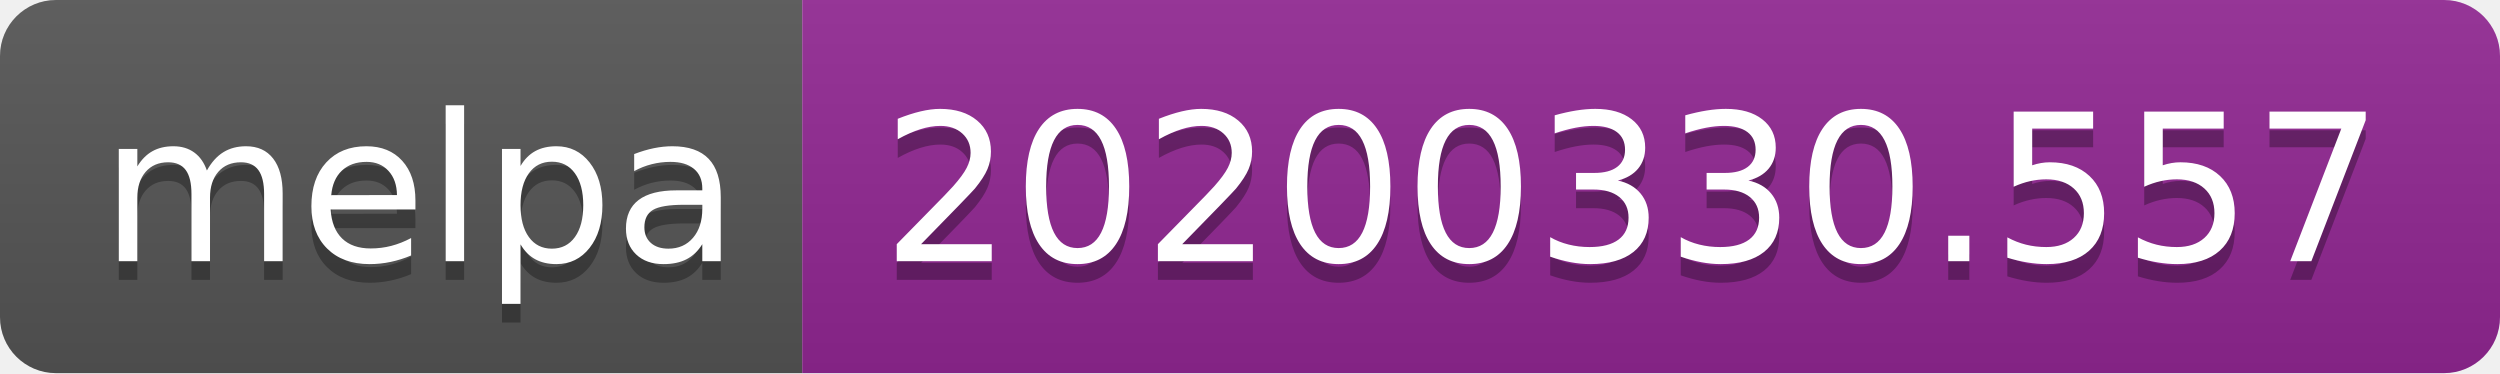
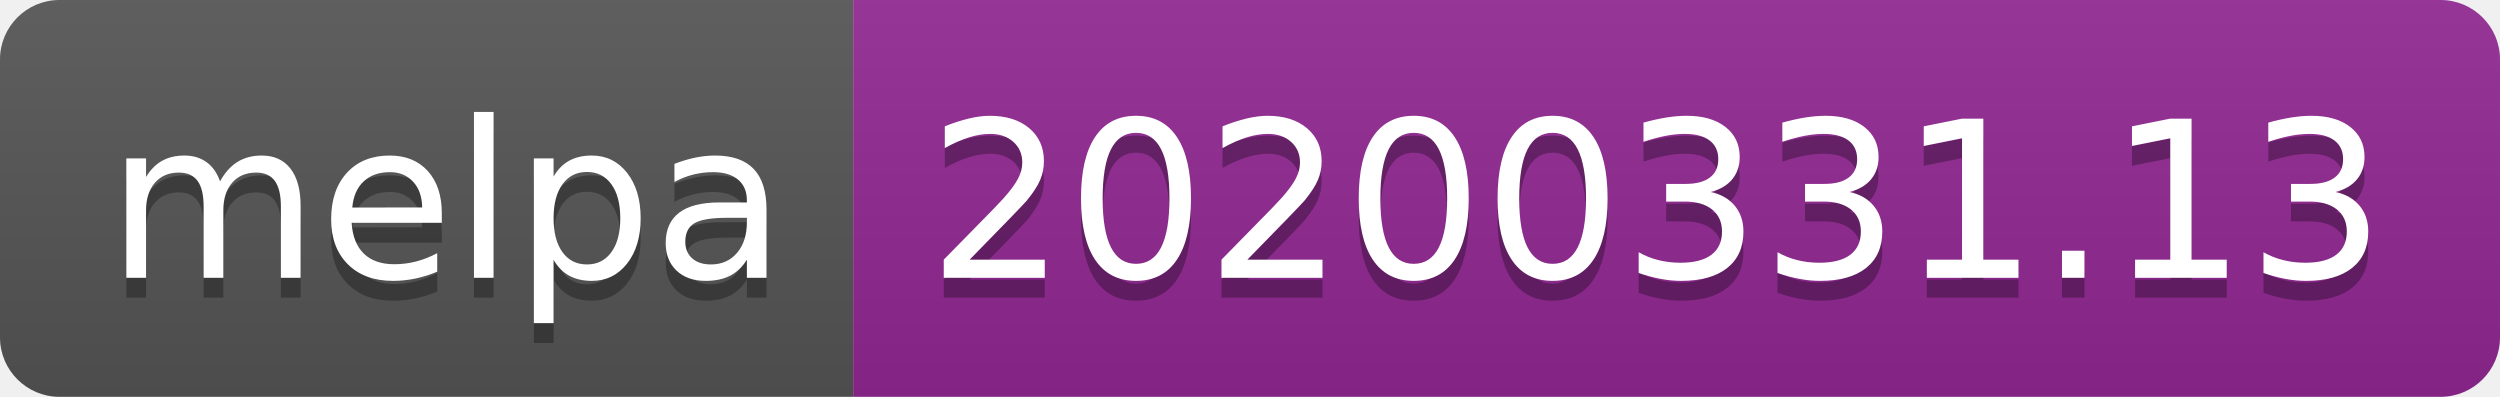
- <svg xmlns="http://www.w3.org/2000/svg" width="134" height="20">
+ <svg xmlns="http://www.w3.org/2000/svg" width="126" height="20">
  <linearGradient id="b" x2="0" y2="100%">
    <stop offset="0" stop-color="#bbb" stop-opacity=".1" />
    <stop offset="1" stop-opacity=".1" />
  </linearGradient>
  <clipPath id="a">
-     <rect width="134" height="20" rx="3" fill="#fff" />
+     <rect width="126" height="20" rx="3" fill="#fff" />
  </clipPath>
  <g clip-path="url(#a)">
    <path fill="#555" d="M0 0h43v20H0z" />
-     <path fill="#922793" d="M43 0h91v20H43z" />
-     <path fill="url(#b)" d="M0 0h134v20H0z" />
+     <path fill="#922793" d="M43 0h83v20H43z" />
+     <path fill="url(#b)" d="M0 0h126v20H0z" />
  </g>
  <g fill="#fff" text-anchor="middle" font-family="DejaVu Sans,Verdana,Geneva,sans-serif" font-size="110">
    <text x="225" y="150" fill="#010101" fill-opacity=".3" transform="scale(.1)" textLength="330">melpa</text>
    <text x="225" y="140" transform="scale(.1)" textLength="330">melpa</text>
-     <text x="875" y="150" fill="#010101" fill-opacity=".3" transform="scale(.1)" textLength="810">20200330.557</text>
-     <text x="875" y="140" transform="scale(.1)" textLength="810">20200330.557</text>
+     <text x="835" y="150" fill="#010101" fill-opacity=".3" transform="scale(.1)" textLength="730">20200331.13</text>
+     <text x="835" y="140" transform="scale(.1)" textLength="730">20200331.13</text>
  </g>
</svg>
